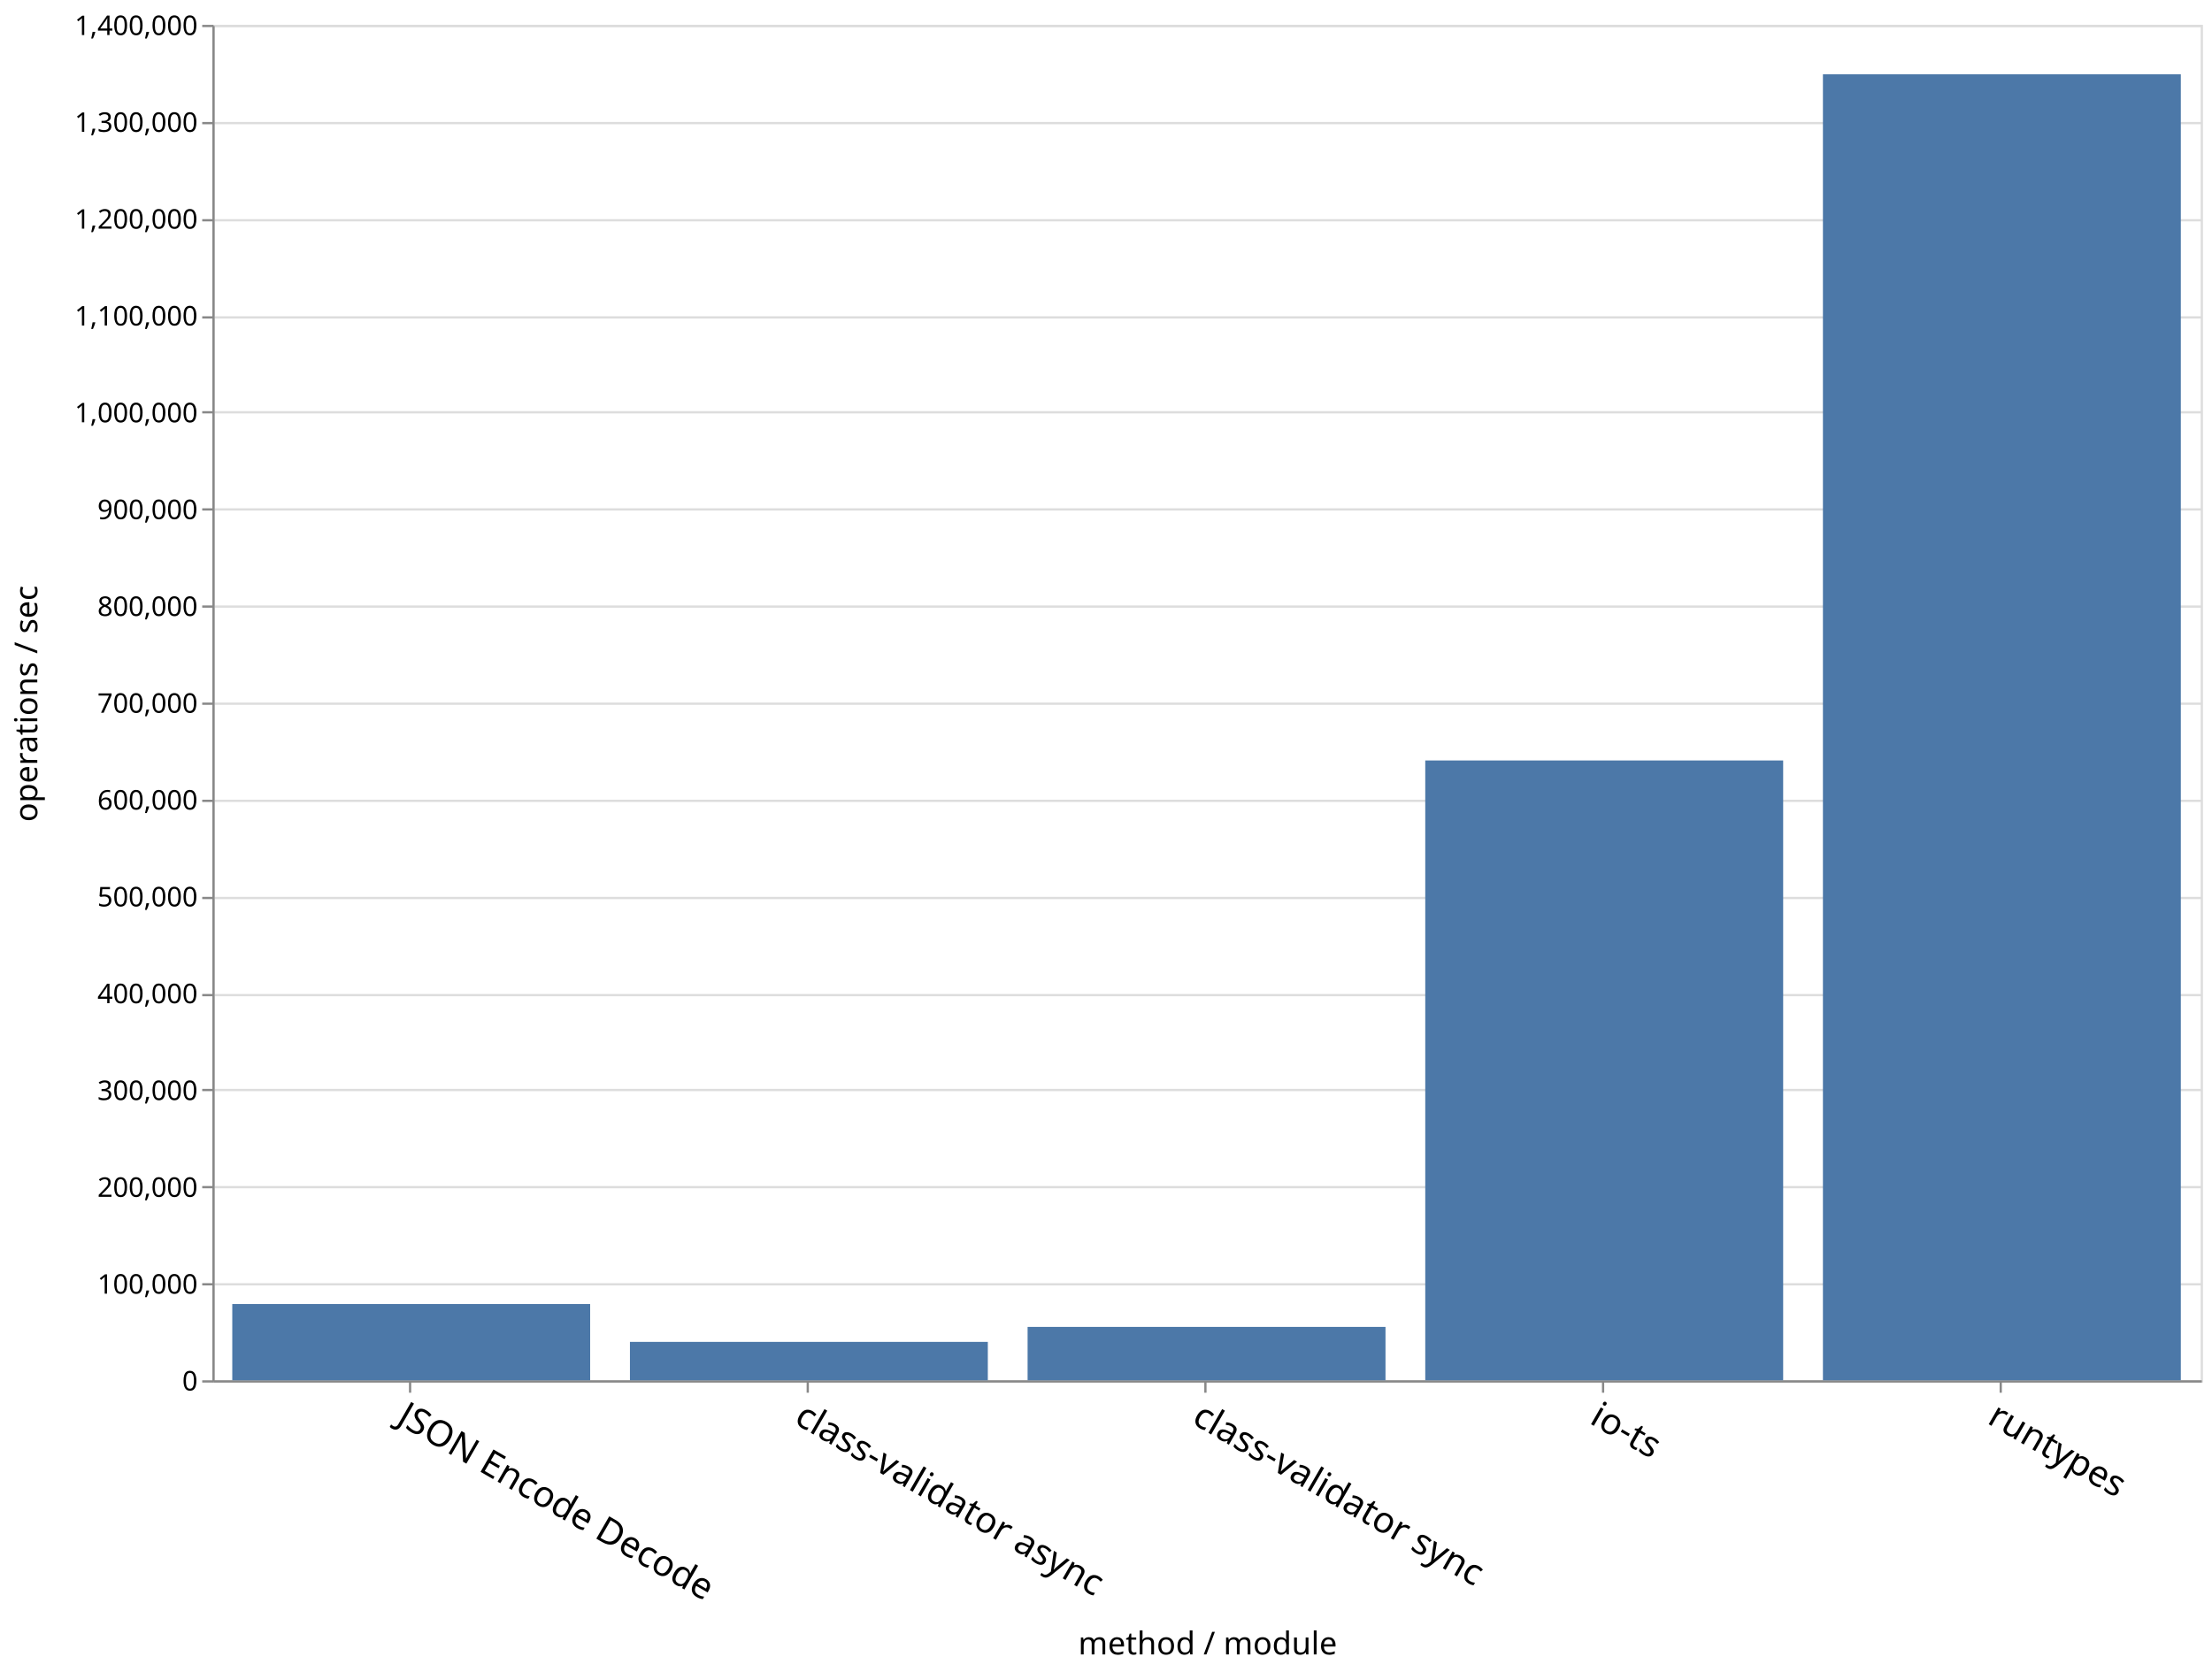
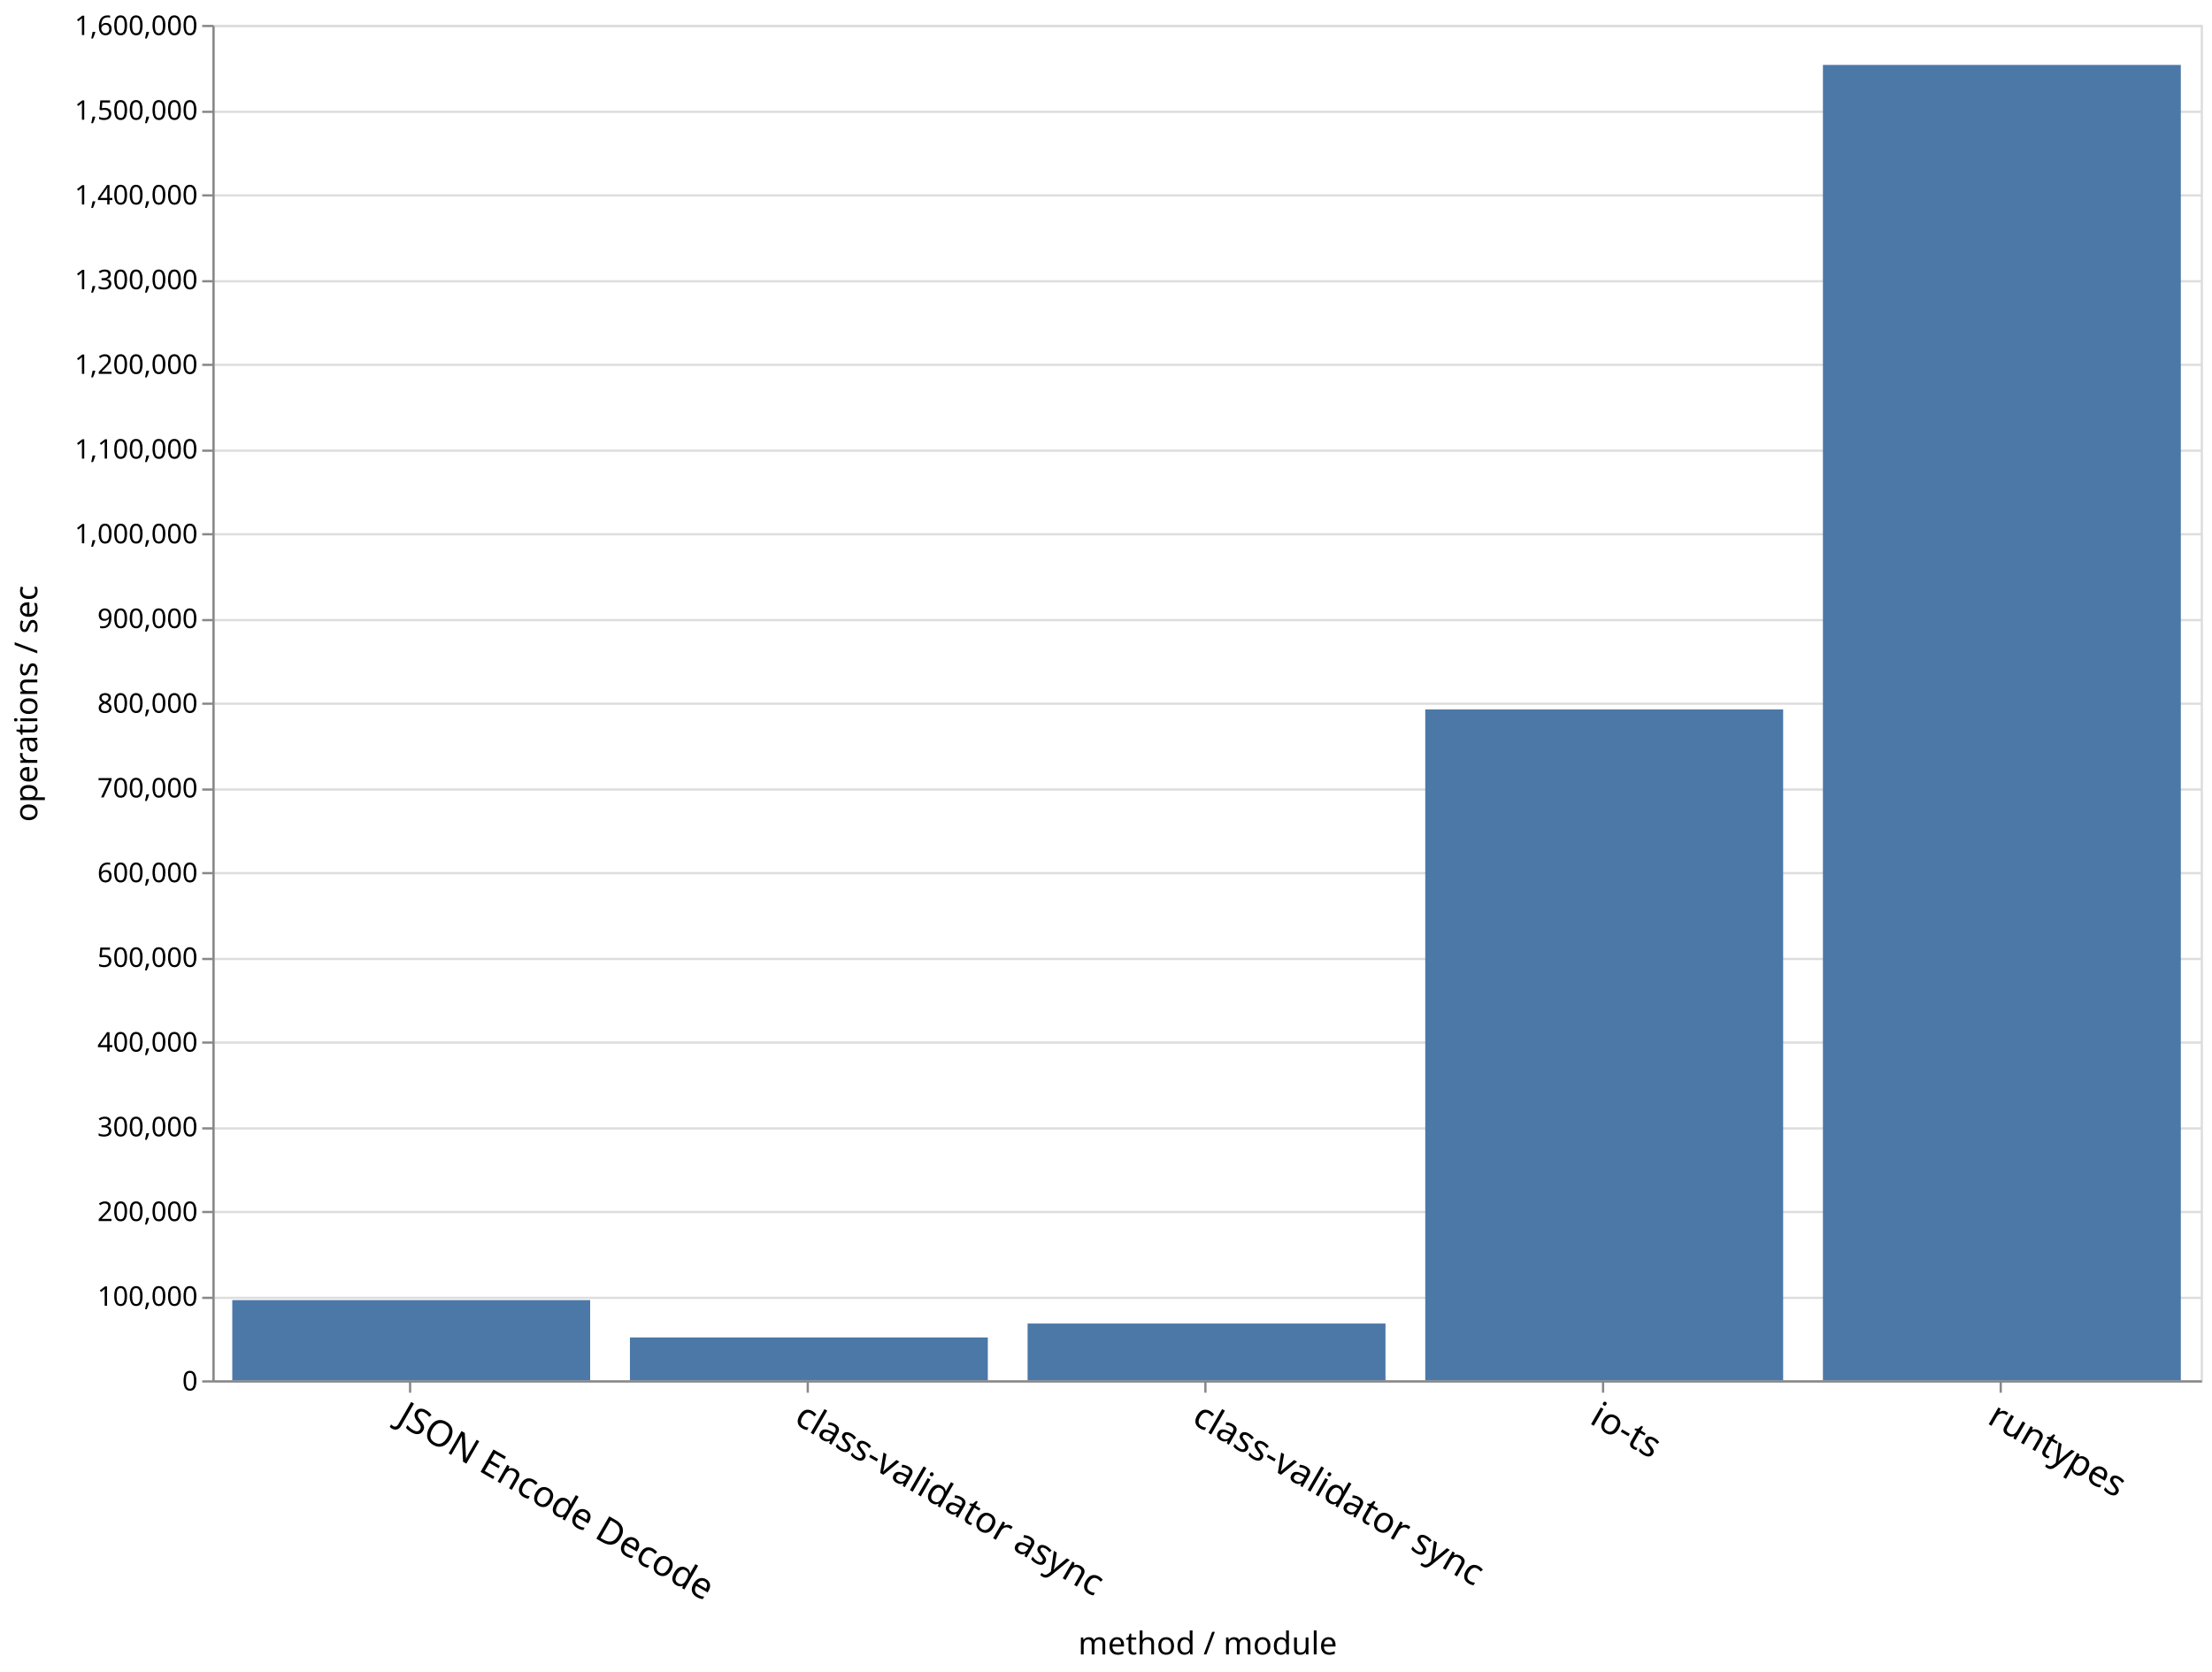
<svg xmlns="http://www.w3.org/2000/svg" class="marks" width="979" height="740">
  <g class="mark-group role-frame root">
    <path class="background" d="M94.5 11.5h880v600h-880z" fill="none" stroke="#ddd" />
    <g class="mark-group role-axis">
      <path class="background" d="M94.5 11.5z" pointer-events="none" fill="none" />
      <g class="mark-rule role-axis-grid" pointer-events="none" fill="none" stroke="#ddd">
-         <path d="M94.5 611.5h880M94.5 568.5h880M94.5 525.5h880M94.5 482.5h880M94.5 440.5h880M94.5 397.5h880M94.5 354.5h880M94.5 311.5h880M94.5 268.5h880M94.5 225.5h880M94.5 182.5h880M94.5 140.5h880M94.5 97.5h880M94.5 54.5h880M94.5 11.5h880" />
+         <path d="M94.5 611.5h880M94.5 574.5h880M94.5 536.5h880M94.5 499.5h880M94.5 461.5h880M94.5 424.5h880M94.5 386.5h880M94.5 349.5h880M94.5 311.5h880M94.5 274.5h880M94.5 236.5h880M94.5 199.5h880M94.5 161.5h880M94.5 124.5h880M94.5 86.5h880M94.5 49.5h880M94.5 11.5h880" />
      </g>
    </g>
    <g class="mark-group role-axis">
      <path class="background" d="M94.5 611.5z" pointer-events="none" fill="none" />
      <g class="mark-rule role-axis-tick" pointer-events="none" fill="none" stroke="#888">
        <path d="M181.5 611.5v5M357.5 611.5v5M533.5 611.5v5M709.5 611.5v5M885.5 611.5v5" />
      </g>
      <g class="mark-text role-axis-label" pointer-events="none" font-family="sans-serif" font-size="16">
        <text transform="rotate(30 -1087.645 641.434)">
                    JSON Encode Decode
                </text>
        <text transform="rotate(30 -999.645 969.854)">
                    class-validator async
                </text>
        <text transform="rotate(30 -911.645 1298.275)">
                    class-validator sync
                </text>
        <text transform="rotate(30 -823.645 1626.695)">
                    io-ts
                </text>
        <text transform="rotate(30 -735.645 1955.115)">
                    runtypes
                </text>
      </g>
      <path fill="none" stroke="#888" d="M94.5 611.5h880" pointer-events="none" />
      <text text-anchor="middle" transform="translate(534.5 732.356)" font-family="sans-serif" font-size="14" font-weight="400" pointer-events="none">
                method / module
            </text>
    </g>
    <g class="mark-group role-axis">
      <path class="background" d="M94.5 11.5z" pointer-events="none" fill="none" />
      <g class="mark-rule role-axis-tick" pointer-events="none" fill="none" stroke="#888">
-         <path d="M94.5 611.5h-5M94.5 568.5h-5M94.5 525.5h-5M94.5 482.5h-5M94.5 440.5h-5M94.5 397.5h-5M94.5 354.5h-5M94.5 311.5h-5M94.5 268.5h-5M94.5 225.5h-5M94.5 182.5h-5M94.5 140.5h-5M94.5 97.5h-5M94.5 54.5h-5M94.5 11.5h-5" />
+         <path d="M94.5 611.5h-5M94.5 574.5h-5M94.5 536.5h-5M94.5 499.5h-5M94.5 461.5h-5M94.5 424.5h-5M94.5 386.5h-5M94.5 349.5h-5M94.5 311.5h-5M94.5 274.5h-5M94.5 236.5h-5M94.5 199.5h-5M94.5 161.5h-5M94.5 124.5h-5M94.5 86.5h-5M94.5 49.5h-5M94.5 11.5h-5" />
      </g>
      <g class="mark-text role-axis-label" pointer-events="none" text-anchor="end" font-family="sans-serif" font-size="12">
        <text transform="translate(87.5 615.5)">
                    0
                </text>
-         <text transform="translate(87.5 572.643)">
+         <text transform="translate(87.5 578)">
                    100,000
                </text>
-         <text transform="translate(87.5 529.786)">
+         <text transform="translate(87.5 540.5)">
                    200,000
                </text>
-         <text transform="translate(87.5 486.929)">
+         <text transform="translate(87.5 503)">
                    300,000
                </text>
-         <text transform="translate(87.5 444.071)">
+         <text transform="translate(87.5 465.5)">
                    400,000
                </text>
-         <text transform="translate(87.5 401.214)">
+         <text transform="translate(87.5 428)">
                    500,000
                </text>
-         <text transform="translate(87.5 358.357)">
+         <text transform="translate(87.5 390.5)">
                    600,000
                </text>
-         <text transform="translate(87.5 315.5)">
+         <text transform="translate(87.5 353)">
                    700,000
                </text>
-         <text transform="translate(87.5 272.643)">
+         <text transform="translate(87.5 315.5)">
                    800,000
                </text>
-         <text transform="translate(87.5 229.786)">
+         <text transform="translate(87.5 278)">
                    900,000
                </text>
-         <text transform="translate(87.5 186.929)">
+         <text transform="translate(87.5 240.5)">
                    1,000,000
                </text>
-         <text transform="translate(87.5 144.071)">
+         <text transform="translate(87.5 203)">
                    1,100,000
                </text>
-         <text transform="translate(87.5 101.214)">
+         <text transform="translate(87.5 165.5)">
                    1,200,000
                </text>
-         <text transform="translate(87.5 58.357)">
+         <text transform="translate(87.5 128)">
                    1,300,000
                </text>
+         <text transform="translate(87.5 90.5)">
+                     1,400,000
+                 </text>
+         <text transform="translate(87.5 53)">
+                     1,500,000
+                 </text>
        <text transform="translate(87.5 15.5)">
-                     1,400,000
+                     1,600,000
                </text>
      </g>
      <path fill="none" stroke="#888" d="M94.5 611.5v-600" pointer-events="none" />
      <text text-anchor="middle" transform="rotate(-90 164 147.5)" font-family="sans-serif" font-size="14" font-weight="400" pointer-events="none">
                operations / sec
            </text>
    </g>
    <g class="mark-rect role-mark marks" fill="#4c78a8">
-       <path d="M102.8 577.235h158.4V611H102.8zM806.8 32.874h158.4V611H806.8zM630.8 336.625h158.4V611H630.8zM454.8 587.363h158.4V611H454.8zM278.8 593.996h158.4V611H278.8z" />
+       <path d="M102.8 575.494h158.4V611H102.8zM806.8 28.742h158.4V611H806.8zM630.8 314.025h158.4V611H630.8zM454.8 585.87h158.4V611H454.8zM278.8 592.035h158.4V611H278.8z" />
    </g>
  </g>
</svg>
